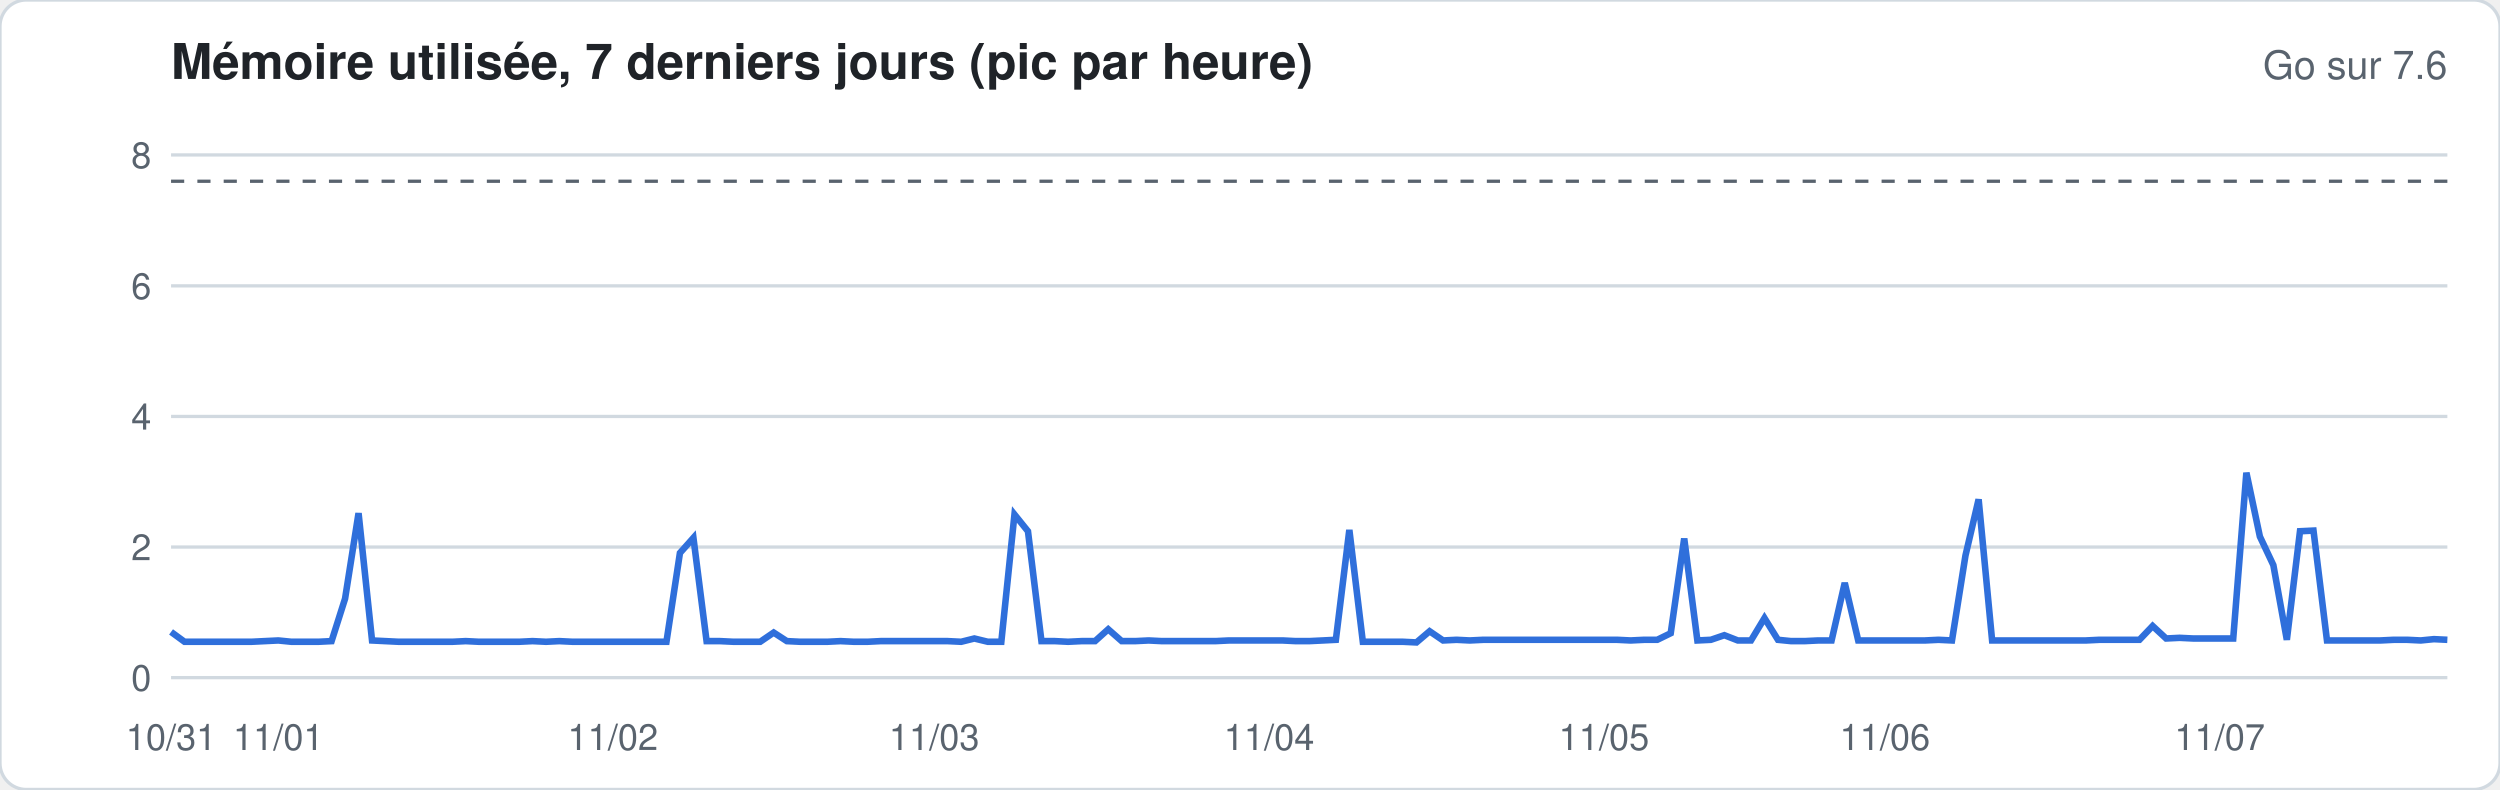
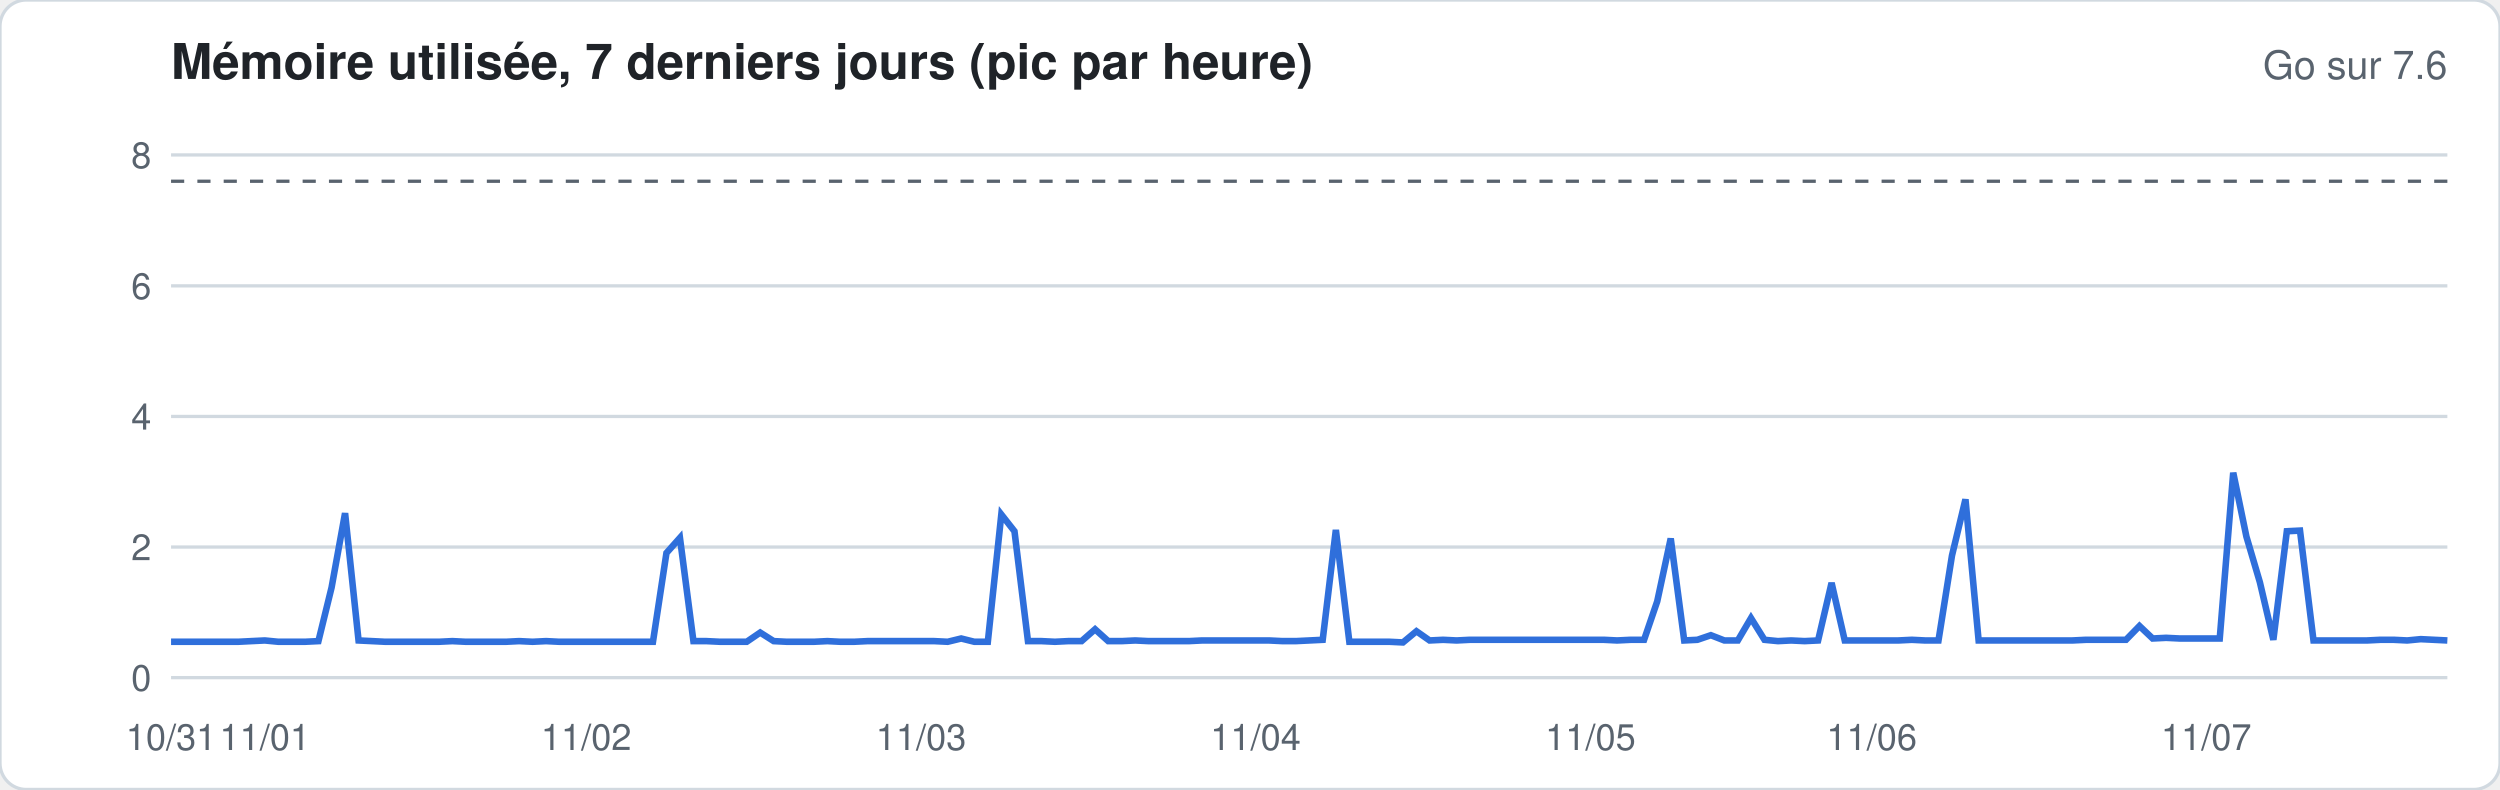
<svg xmlns="http://www.w3.org/2000/svg" width="760" height="240" viewBox="0 0 760 240" font-family="-apple-system,Segoe UI,Helvetica,Arial,sans-serif">
  <rect width="760" height="240" rx="8" fill="#ffffff" stroke="#d1d9e0" />
  <text x="52" y="24" font-size="15" font-weight="600" fill="#1f2328">Mémoire utilisée, 7 derniers jours (pic par heure)</text>
  <text x="744" y="24" font-size="12" fill="#59636e" text-anchor="end">Go sur 7.6</text>
  <line x1="52" x2="744" y1="206.0" y2="206.0" stroke="#d1d9e0" stroke-width="1" />
  <text x="46" y="210.0" font-size="11" fill="#59636e" text-anchor="end">0</text>
  <line x1="52" x2="744" y1="166.3" y2="166.3" stroke="#d1d9e0" stroke-width="1" />
  <text x="46" y="170.3" font-size="11" fill="#59636e" text-anchor="end">2</text>
  <line x1="52" x2="744" y1="126.6" y2="126.6" stroke="#d1d9e0" stroke-width="1" />
  <text x="46" y="130.6" font-size="11" fill="#59636e" text-anchor="end">4</text>
  <line x1="52" x2="744" y1="86.9" y2="86.9" stroke="#d1d9e0" stroke-width="1" />
  <text x="46" y="90.9" font-size="11" fill="#59636e" text-anchor="end">6</text>
  <line x1="52" x2="744" y1="47.1" y2="47.1" stroke="#d1d9e0" stroke-width="1" />
  <text x="46" y="51.1" font-size="11" fill="#59636e" text-anchor="end">8</text>
  <line x1="52" x2="744" y1="55.1" y2="55.1" stroke="#59636e" stroke-dasharray="4 4" />
-   <polyline fill="none" stroke="#2f6fdb" stroke-width="2" points="52.0,192.1 56.1,195.1 60.1,195.1 64.2,195.1 68.3,195.1 72.4,195.1 76.4,195.1 80.5,194.9 84.6,194.7 88.6,195.1 92.7,195.1 96.8,195.1 100.8,194.9 104.9,182.0 109.0,156.0 113.1,194.7 117.1,194.9 121.2,195.1 125.3,195.1 129.3,195.1 133.4,195.1 137.5,195.1 141.6,194.9 145.6,195.1 149.7,195.1 153.8,195.1 157.8,195.1 161.9,194.9 166.0,195.1 170.0,194.9 174.1,195.1 178.2,195.1 182.3,195.1 186.3,195.1 190.4,195.1 194.5,195.1 198.5,195.1 202.6,195.1 206.7,168.1 210.8,163.5 214.8,194.9 218.9,194.9 223.0,195.1 227.0,195.1 231.1,195.1 235.2,192.3 239.2,194.9 243.3,195.1 247.4,195.1 251.5,195.1 255.5,194.9 259.6,195.1 263.7,195.1 267.7,194.9 271.8,194.9 275.9,194.9 280.0,194.9 284.0,194.9 288.1,194.9 292.2,195.1 296.2,194.1 300.3,195.1 304.4,195.1 308.4,156.4 312.5,161.5 316.6,194.9 320.7,194.9 324.7,195.1 328.8,194.9 332.9,194.9 336.9,191.3 341.0,194.9 345.1,194.9 349.2,194.7 353.2,194.9 357.3,194.9 361.4,194.9 365.4,194.9 369.5,194.9 373.6,194.7 377.6,194.7 381.7,194.7 385.8,194.7 389.9,194.7 393.9,194.9 398.0,194.9 402.1,194.7 406.1,194.5 410.2,161.1 414.3,195.1 418.4,195.1 422.4,195.1 426.5,195.1 430.6,195.3 434.6,191.9 438.7,194.7 442.8,194.5 446.8,194.7 450.9,194.5 455.0,194.5 459.1,194.5 463.1,194.5 467.2,194.5 471.3,194.5 475.3,194.5 479.4,194.5 483.5,194.5 487.6,194.5 491.6,194.5 495.7,194.7 499.8,194.5 503.8,194.5 507.9,192.5 512.0,163.7 516.0,194.7 520.1,194.5 524.2,193.1 528.3,194.7 532.3,194.7 536.4,187.9 540.5,194.5 544.5,194.9 548.6,194.9 552.7,194.7 556.8,194.7 560.8,177.2 564.9,194.7 569.0,194.7 573.0,194.7 577.1,194.7 581.2,194.7 585.2,194.7 589.3,194.5 593.4,194.7 597.5,168.9 601.5,151.8 605.6,194.7 609.7,194.7 613.7,194.7 617.8,194.7 621.9,194.7 626.0,194.7 630.0,194.7 634.1,194.7 638.2,194.5 642.2,194.5 646.3,194.5 650.4,194.5 654.4,190.3 658.5,194.1 662.6,193.9 666.7,194.1 670.7,194.1 674.8,194.1 678.9,194.1 682.9,143.7 687.0,163.1 691.1,171.8 695.2,194.5 699.2,161.5 703.3,161.3 707.4,194.7 711.4,194.7 715.5,194.7 719.6,194.7 723.6,194.7 727.7,194.5 731.8,194.5 735.9,194.7 739.9,194.3 744.0,194.5" />
+   <polyline fill="none" stroke="#2f6fdb" stroke-width="2" points="52.0,195.1 56.1,195.1 60.1,195.1 64.2,195.1 68.3,195.1 72.4,195.1 76.4,194.9 80.5,194.7 84.6,195.1 88.6,195.1 92.7,195.1 96.8,194.9 100.8,178.6 104.9,156.0 109.0,194.7 113.1,194.9 117.1,195.1 121.2,195.1 125.3,195.1 129.3,195.1 133.4,195.1 137.5,194.9 141.6,195.1 145.6,195.1 149.7,195.1 153.8,195.1 157.8,194.9 161.9,195.1 166.0,194.9 170.0,195.1 174.1,195.1 178.2,195.1 182.3,195.1 186.3,195.1 190.4,195.1 194.5,195.1 198.5,195.1 202.6,168.1 206.7,163.5 210.8,194.9 214.8,194.9 218.9,195.1 223.0,195.1 227.0,195.1 231.1,192.3 235.2,194.9 239.2,195.1 243.3,195.1 247.4,195.1 251.5,194.9 255.5,195.1 259.6,195.1 263.7,194.9 267.7,194.9 271.8,194.9 275.9,194.9 280.0,194.9 284.0,194.9 288.1,195.1 292.2,194.1 296.2,195.1 300.3,195.1 304.4,156.4 308.4,161.5 312.5,194.9 316.6,194.9 320.7,195.1 324.7,194.9 328.8,194.9 332.9,191.3 336.9,194.9 341.0,194.9 345.1,194.7 349.2,194.9 353.2,194.9 357.3,194.9 361.4,194.9 365.4,194.7 369.5,194.7 373.6,194.7 377.6,194.7 381.7,194.7 385.8,194.7 389.9,194.9 393.9,194.9 398.0,194.7 402.1,194.5 406.1,161.1 410.2,195.1 414.3,195.1 418.4,195.1 422.4,195.1 426.5,195.3 430.6,191.9 434.6,194.7 438.7,194.5 442.8,194.7 446.8,194.5 450.9,194.5 455.0,194.5 459.1,194.5 463.1,194.5 467.2,194.5 471.3,194.5 475.3,194.5 479.4,194.5 483.5,194.5 487.6,194.5 491.6,194.7 495.7,194.5 499.8,194.5 503.8,182.8 507.9,163.7 512.0,194.7 516.0,194.5 520.1,193.1 524.2,194.7 528.3,194.7 532.3,187.9 536.4,194.5 540.5,194.9 544.5,194.7 548.6,194.9 552.7,194.7 556.8,177.2 560.8,194.7 564.9,194.7 569.0,194.7 573.0,194.7 577.1,194.7 581.2,194.5 585.2,194.7 589.3,194.7 593.4,168.9 597.5,151.8 601.5,194.7 605.6,194.7 609.7,194.7 613.7,194.7 617.8,194.7 621.9,194.7 626.0,194.7 630.0,194.7 634.1,194.5 638.2,194.5 642.2,194.5 646.3,194.5 650.4,190.3 654.4,194.1 658.5,193.9 662.6,194.1 666.7,194.1 670.7,194.1 674.8,194.1 678.9,143.7 682.9,163.1 687.0,177.0 691.1,194.5 695.2,161.5 699.2,161.3 703.3,194.7 707.4,194.7 711.4,194.7 715.5,194.7 719.6,194.7 723.6,194.5 727.7,194.5 731.8,194.7 735.9,194.3 739.9,194.5 744.0,194.7" />
  <text x="52.0" y="228" font-size="11" fill="#59636e" text-anchor="middle">10/31</text>
-   <text x="84.6" y="228" font-size="11" fill="#59636e" text-anchor="middle">11/01</text>
-   <text x="186.3" y="228" font-size="11" fill="#59636e" text-anchor="middle">11/02</text>
-   <text x="284.0" y="228" font-size="11" fill="#59636e" text-anchor="middle">11/03</text>
-   <text x="385.8" y="228" font-size="11" fill="#59636e" text-anchor="middle">11/04</text>
-   <text x="487.6" y="228" font-size="11" fill="#59636e" text-anchor="middle">11/05</text>
-   <text x="573.0" y="228" font-size="11" fill="#59636e" text-anchor="middle">11/06</text>
-   <text x="674.8" y="228" font-size="11" fill="#59636e" text-anchor="middle">11/07</text>
+   <text x="80.5" y="228" font-size="11" fill="#59636e" text-anchor="middle">11/01</text>
+   <text x="178.2" y="228" font-size="11" fill="#59636e" text-anchor="middle">11/02</text>
+   <text x="280.0" y="228" font-size="11" fill="#59636e" text-anchor="middle">11/03</text>
+   <text x="381.7" y="228" font-size="11" fill="#59636e" text-anchor="middle">11/04</text>
+   <text x="483.5" y="228" font-size="11" fill="#59636e" text-anchor="middle">11/05</text>
+   <text x="569.0" y="228" font-size="11" fill="#59636e" text-anchor="middle">11/06</text>
+   <text x="670.7" y="228" font-size="11" fill="#59636e" text-anchor="middle">11/07</text>
</svg>
